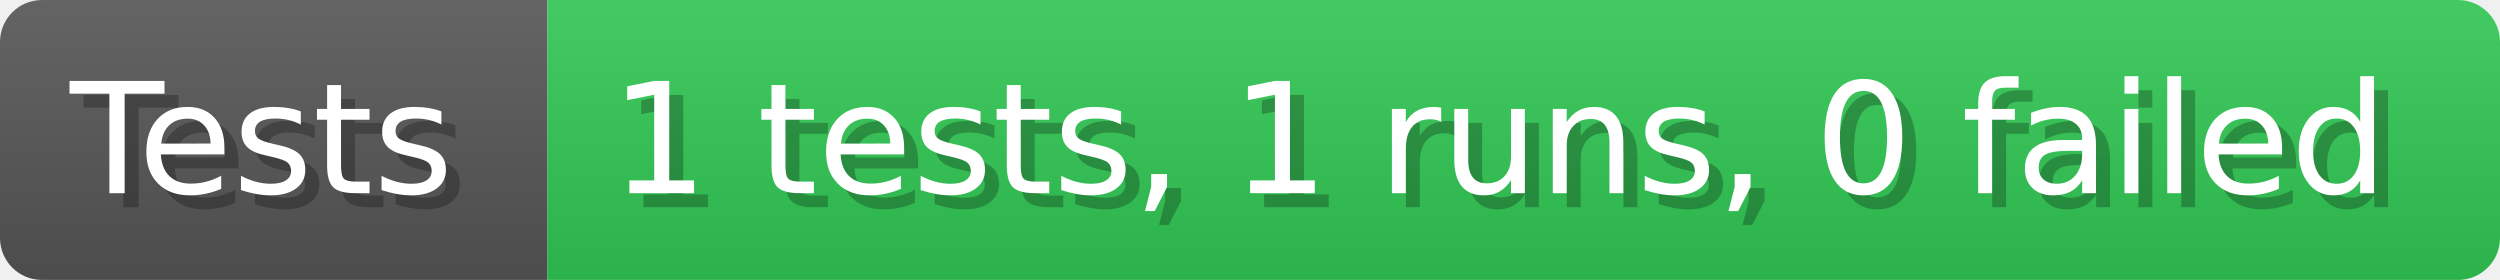
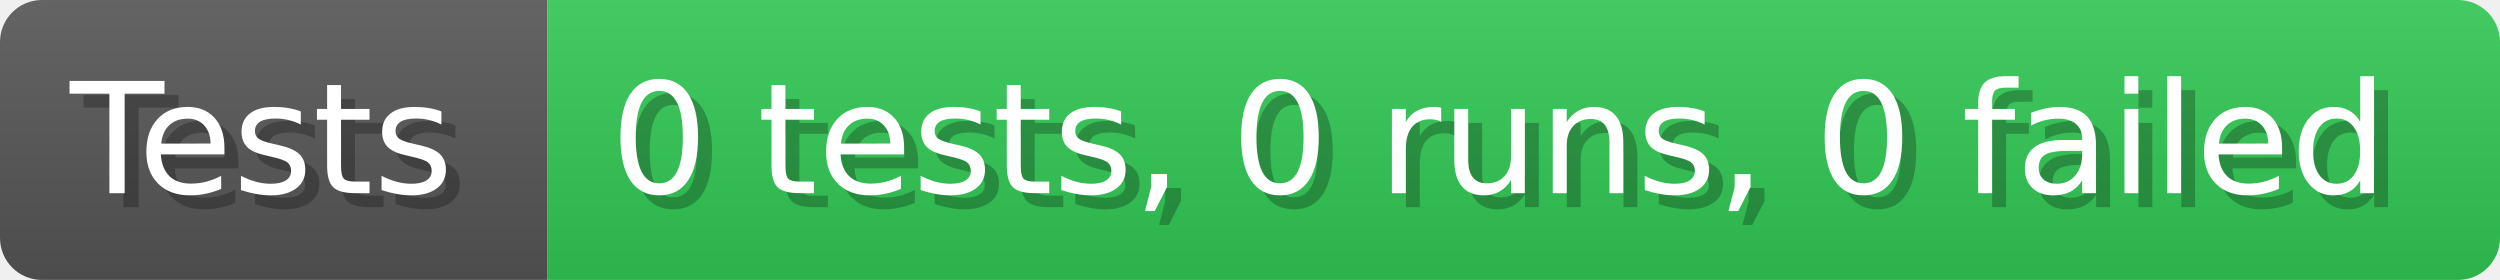
- <svg xmlns="http://www.w3.org/2000/svg" width="178.6" height="20" viewBox="0 0 1786 200" role="img" aria-label="Tests: 1 tests, 1 runs, 0 failed">
+ <svg xmlns="http://www.w3.org/2000/svg" width="178.6" height="20" viewBox="0 0 1786 200" role="img" aria-label="Tests: 0 tests, 0 runs, 0 failed">
  <linearGradient id="a" x2="0" y2="100%">
    <stop offset="0" stop-opacity=".1" stop-color="#EEE" />
    <stop offset="1" stop-opacity=".1" />
  </linearGradient>
  <mask id="m">
    <rect width="1786" height="200" rx="30" fill="#FFF" />
  </mask>
  <g mask="url(#m)">
    <rect width="391" height="200" fill="#555" />
    <rect width="1395" height="200" fill="#31c653" x="391" />
    <rect width="1786" height="200" fill="url(#a)" />
  </g>
  <g aria-hidden="true" fill="#fff" text-anchor="start" font-family="Verdana,DejaVu Sans,sans-serif" font-size="110">
    <text x="60" y="148" textLength="291" fill="#000" opacity="0.25">Tests</text>
    <text x="50" y="138" textLength="291">Tests</text>
-     <text x="446" y="148" textLength="1295" fill="#000" opacity="0.25">1 tests, 1 runs, 0 failed</text>
-     <text x="436" y="138" textLength="1295">1 tests, 1 runs, 0 failed</text>
+     <text x="446" y="148" textLength="1295" fill="#000" opacity="0.25">0 tests, 0 runs, 0 failed</text>
+     <text x="436" y="138" textLength="1295">0 tests, 0 runs, 0 failed</text>
  </g>
</svg>
